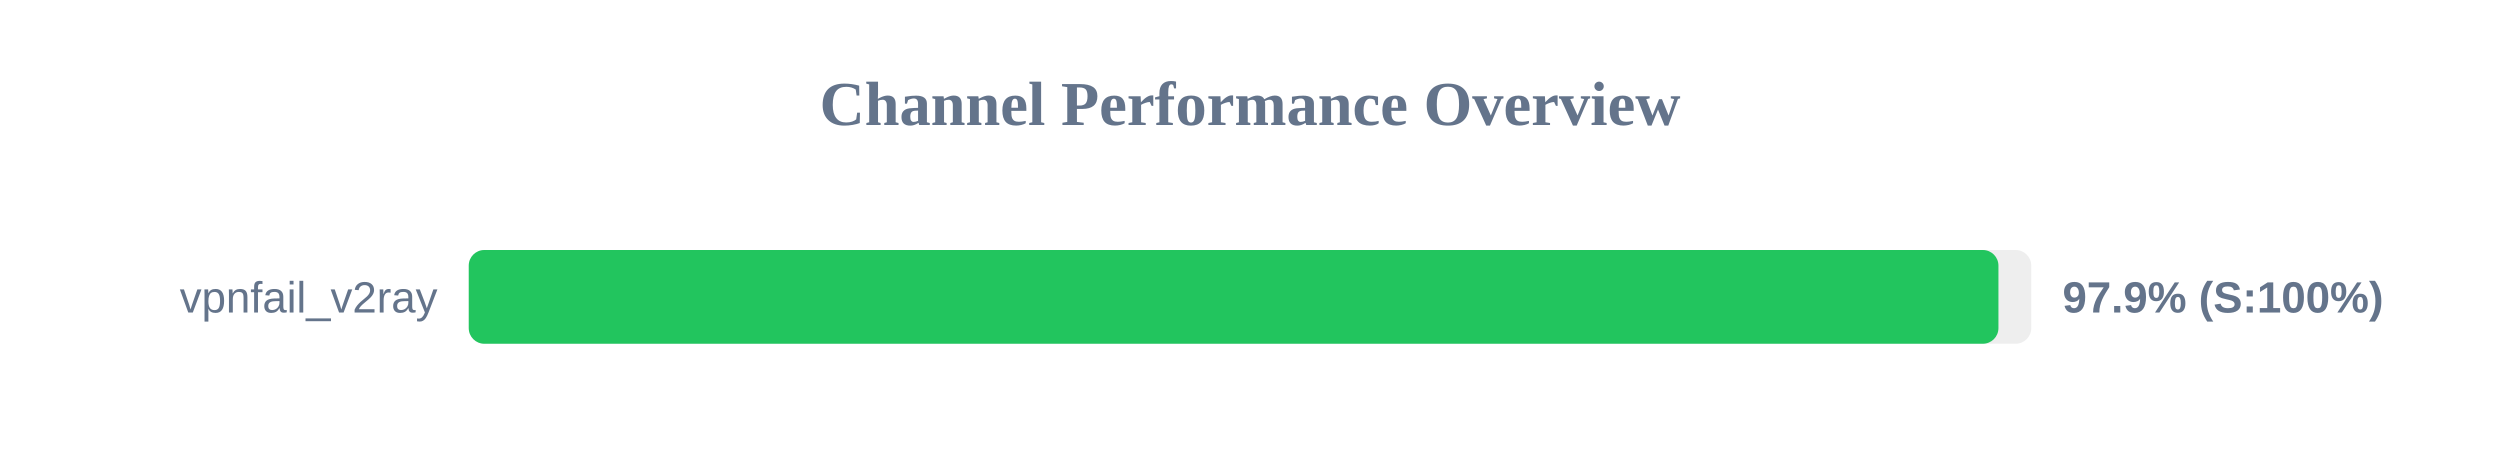
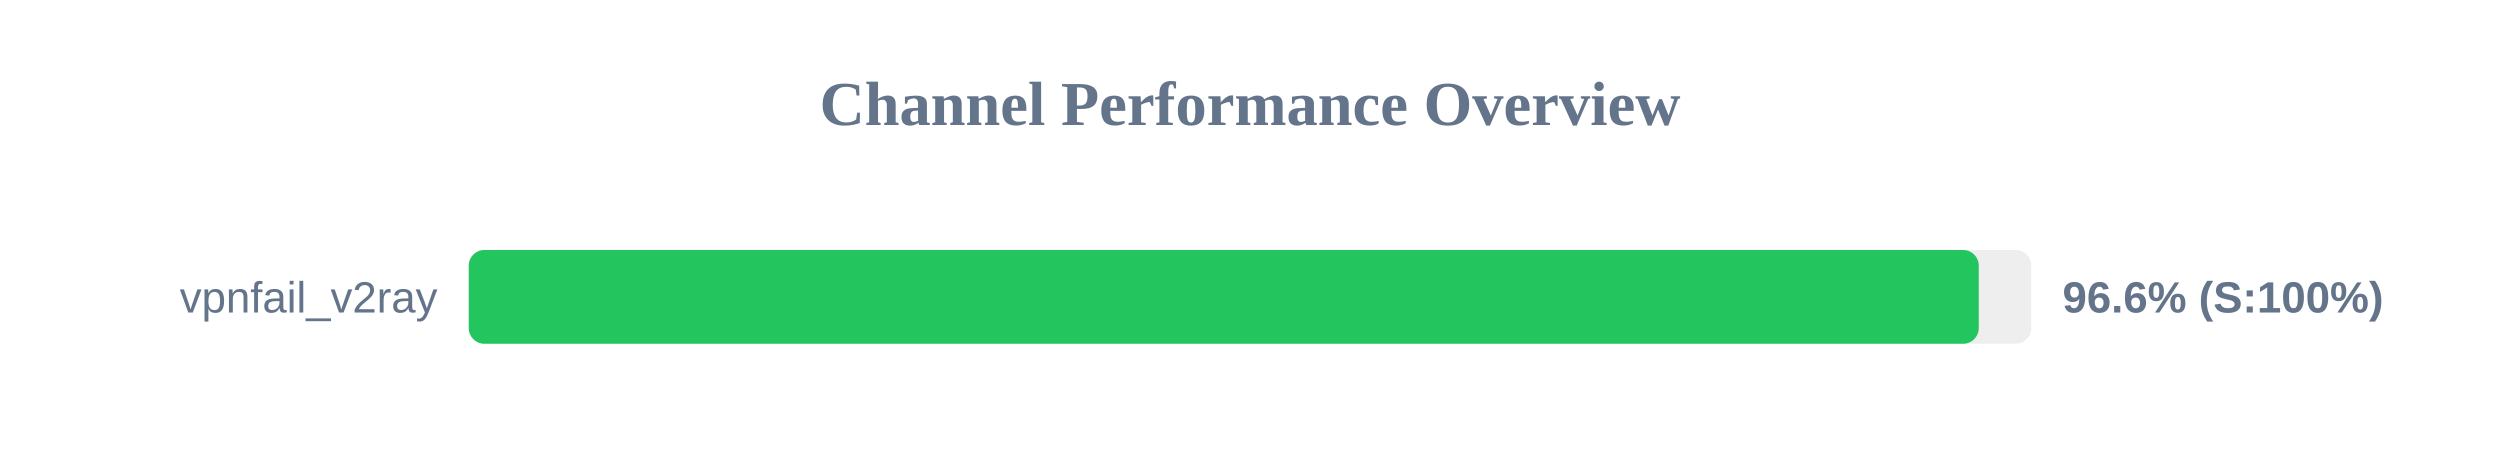
<svg xmlns="http://www.w3.org/2000/svg" width="800" height="150" version="1.1">
  <style>
        .row { font: 14px Arial; fill: #64748b; }
        .score { font: bold 14px Arial; fill: #64748b; }
    </style>
  <text x="400" y="40" text-anchor="middle" font-size="20px" font-weight="bold" fill="#64748b">Channel Performance Overview</text>
  <rect x="150" y="80" width="500" height="30" fill="#eee" rx="5" />
-   <rect x="150" y="80" width="489.5" height="30" fill="#22c55e" rx="5" />
+   <rect x="150" y="80" width="483.2" height="30" fill="#22c55e" rx="5" />
  <text x="140" y="100" text-anchor="end" class="row">vpnfail_v2ray</text>
-   <text x="660" y="100" text-anchor="start" class="score">97.9% (S:100%)</text>
+   <text x="660" y="100" text-anchor="start" class="score">96.6% (S:100%)</text>
</svg>
